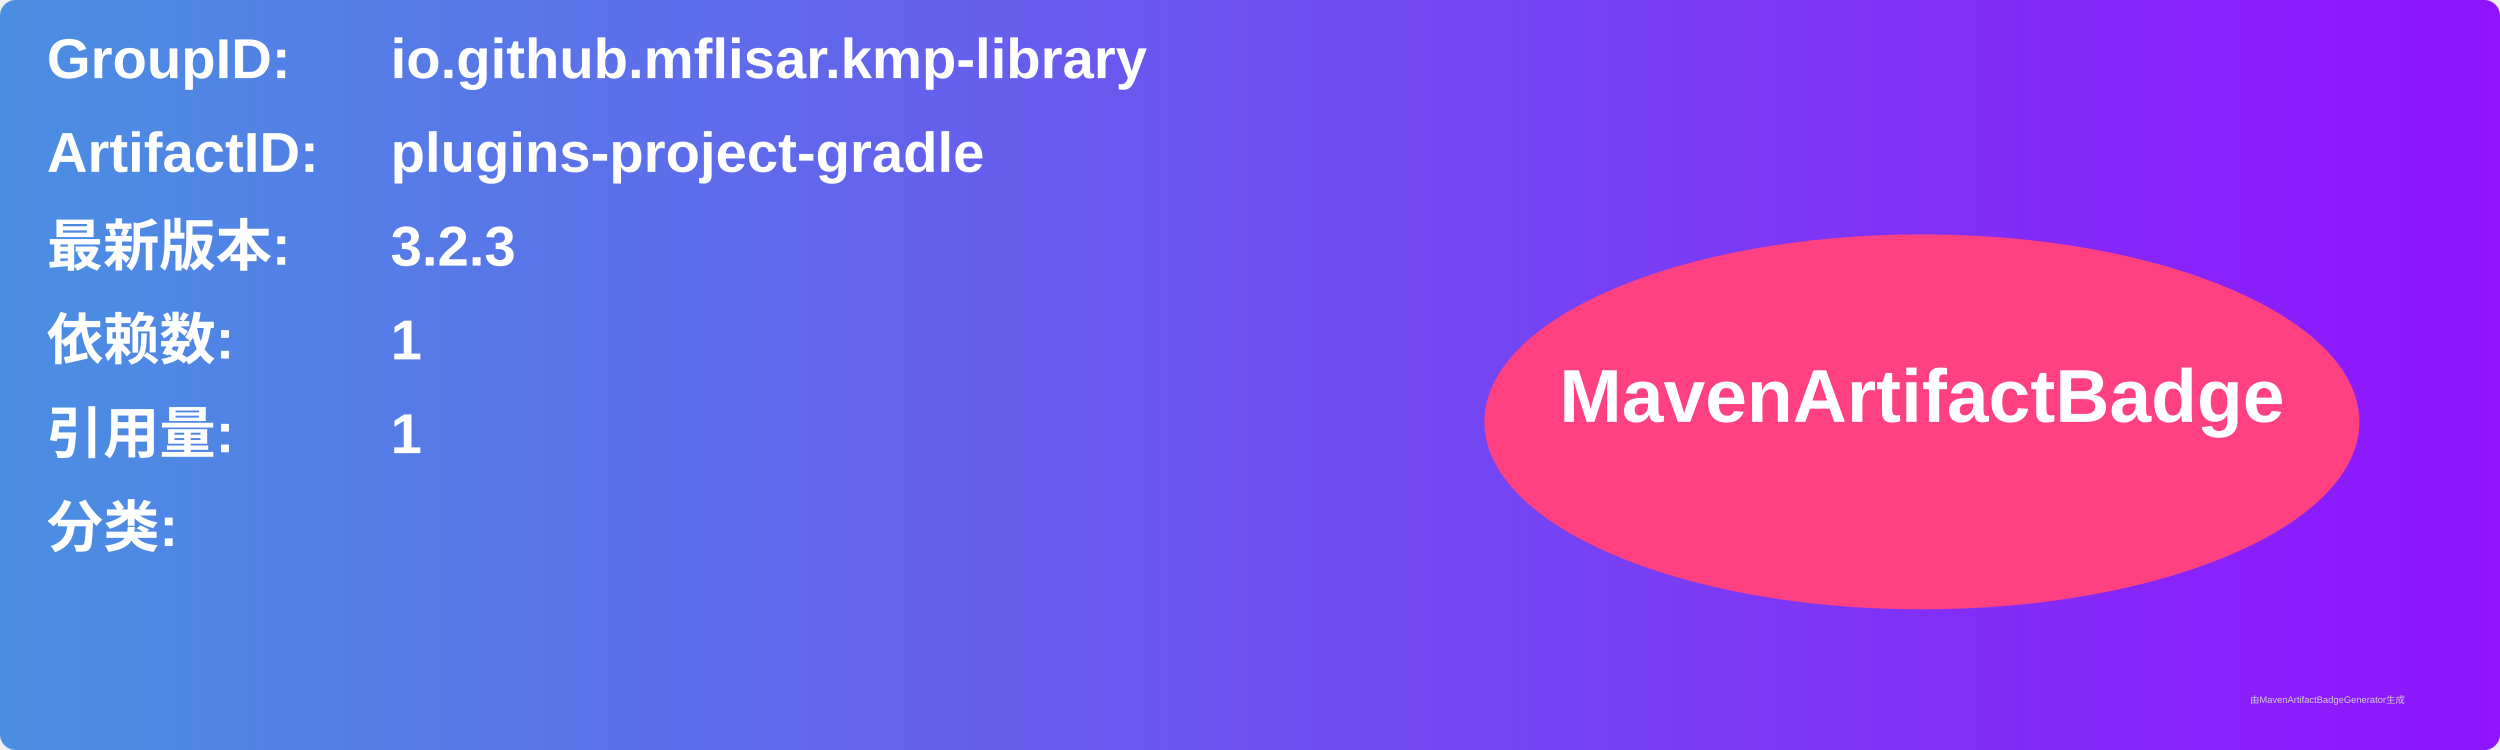
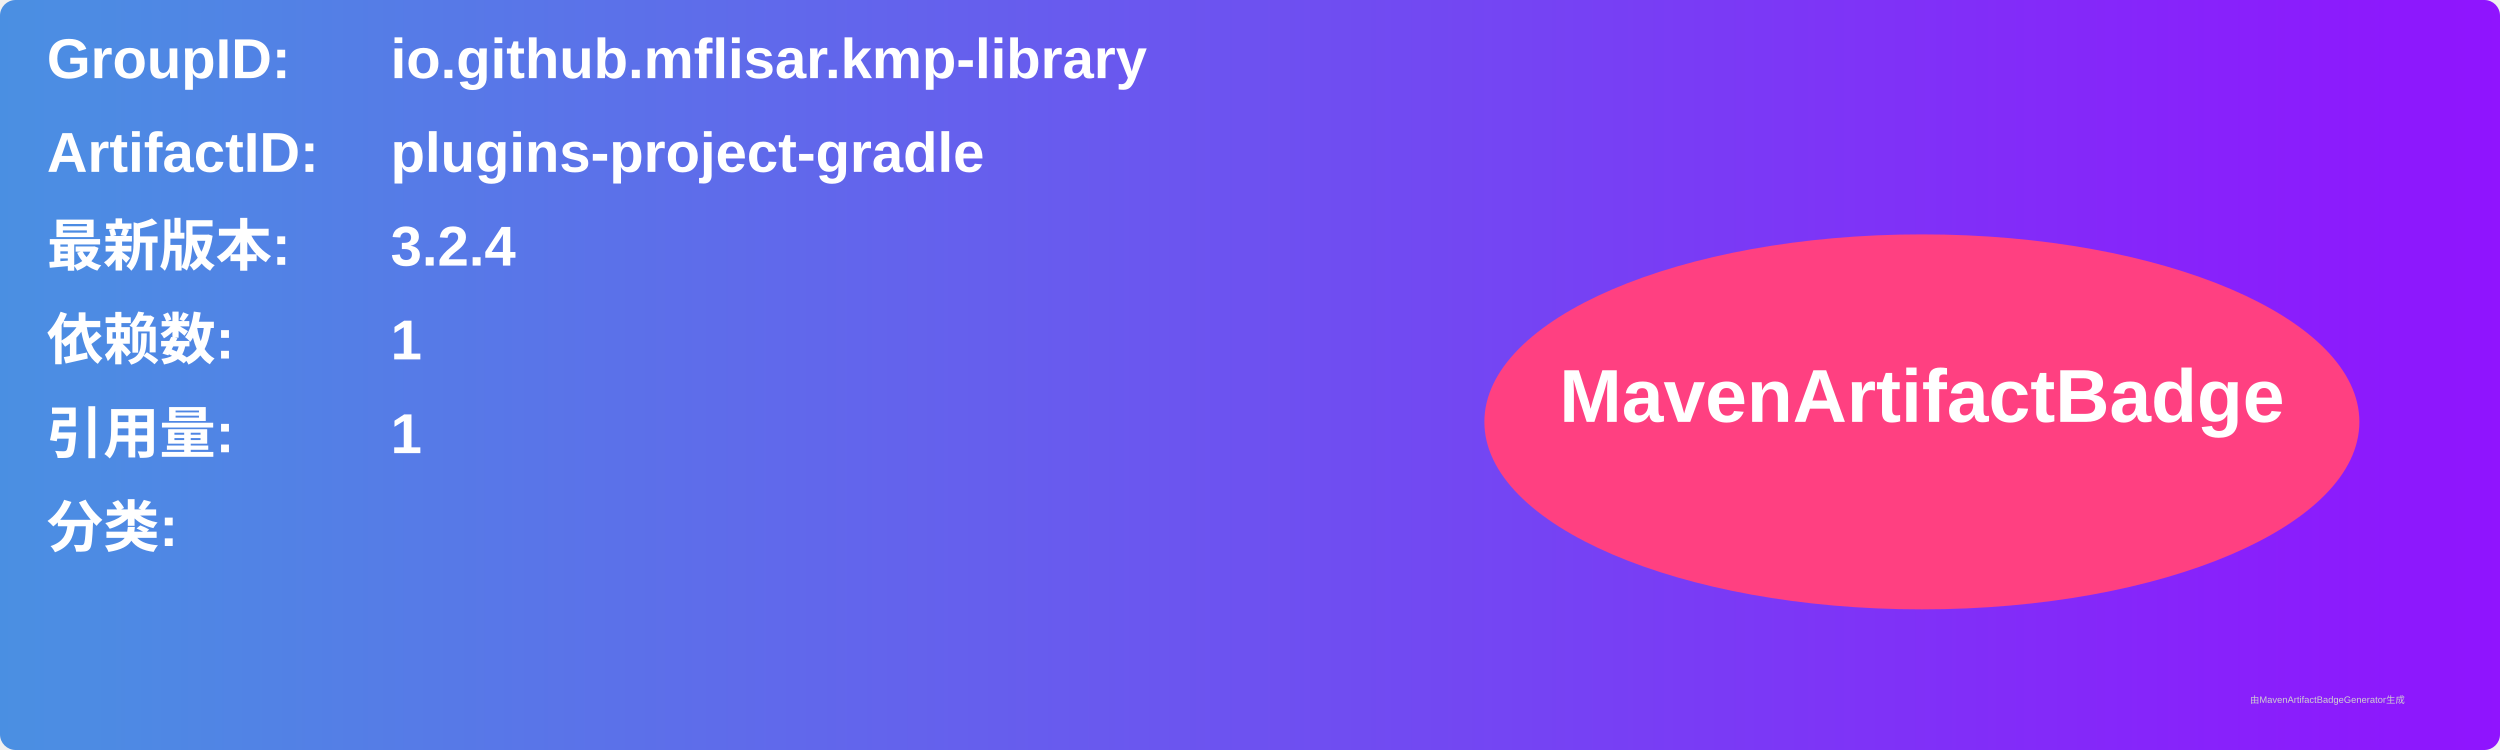
<svg xmlns="http://www.w3.org/2000/svg" width="800" height="240" viewBox="0 0 800 240">
  <linearGradient id="grad" x1="0%" y1="0%" x2="100%" y2="0%">
    <stop offset="0%" stop-color="#4a90e2" />
    <stop offset="100%" stop-color="#9013fe" />
  </linearGradient>
  <rect width="100%" height="100%" rx="5" ry="5" fill="url(#grad)" />
  <g transform="translate(15, 15)">
    <text x="0" y="10" font-family="Arial" font-size="18" fill="white" font-weight="bold" width="260">GroupID:</text>
    <text x="110" y="10" font-family="Arial" font-size="18" fill="white" font-weight="bold" width="460">io.github.mflisar.kmp-library</text>
    <text x="0" y="40" font-family="Arial" font-size="18" fill="white" font-weight="bold" width="260">ArtifactID:</text>
    <text x="110" y="40" font-family="Arial" font-size="18" fill="white" font-weight="bold" width="460">plugins-project-gradle</text>
    <text x="0" y="70" font-family="Arial" font-size="18" fill="white" font-weight="bold">最新版本:</text>
    <text x="110" y="70" font-family="Arial" font-size="18" fill="white" font-weight="bold">
-       <tspan font-weight="bold">3.2.3</tspan>
+       <tspan font-weight="bold">3.2.4</tspan>
    </text>
    <text x="0" y="100" font-family="Arial" font-size="18" fill="white" font-weight="bold">依赖数: </text>
    <text x="110" y="100" font-family="Arial" font-size="18" fill="white">
      <tspan font-weight="bold">1</tspan>
    </text>
    <text x="0" y="130" font-family="Arial" font-size="18" fill="white" font-weight="bold">引用量: </text>
    <text x="110" y="130" font-family="Arial" font-size="18" fill="white">
      <tspan font-weight="bold">1</tspan>
    </text>
    <text x="0" y="160" font-family="Arial" font-size="18" fill="white" font-weight="bold">分类:</text>
    <text x="10" y="190" font-family="Arial" font-size="10" fill="white">
      <tspan font-weight="bold" />
    </text>
    <ellipse cx="600" cy="120" rx="140" ry="60" fill="#ff4081" />
    <text x="600" y="120" text-anchor="middle" font-family="Arial" font-size="24" fill="white" font-weight="bold">MavenArtifactBadge</text>
  </g>
  <text x="720" y="225" font-family="Arial" font-size="3" fill="#d0d0d0">由MavenArtifactBadgeGenerator生成</text>
</svg>
